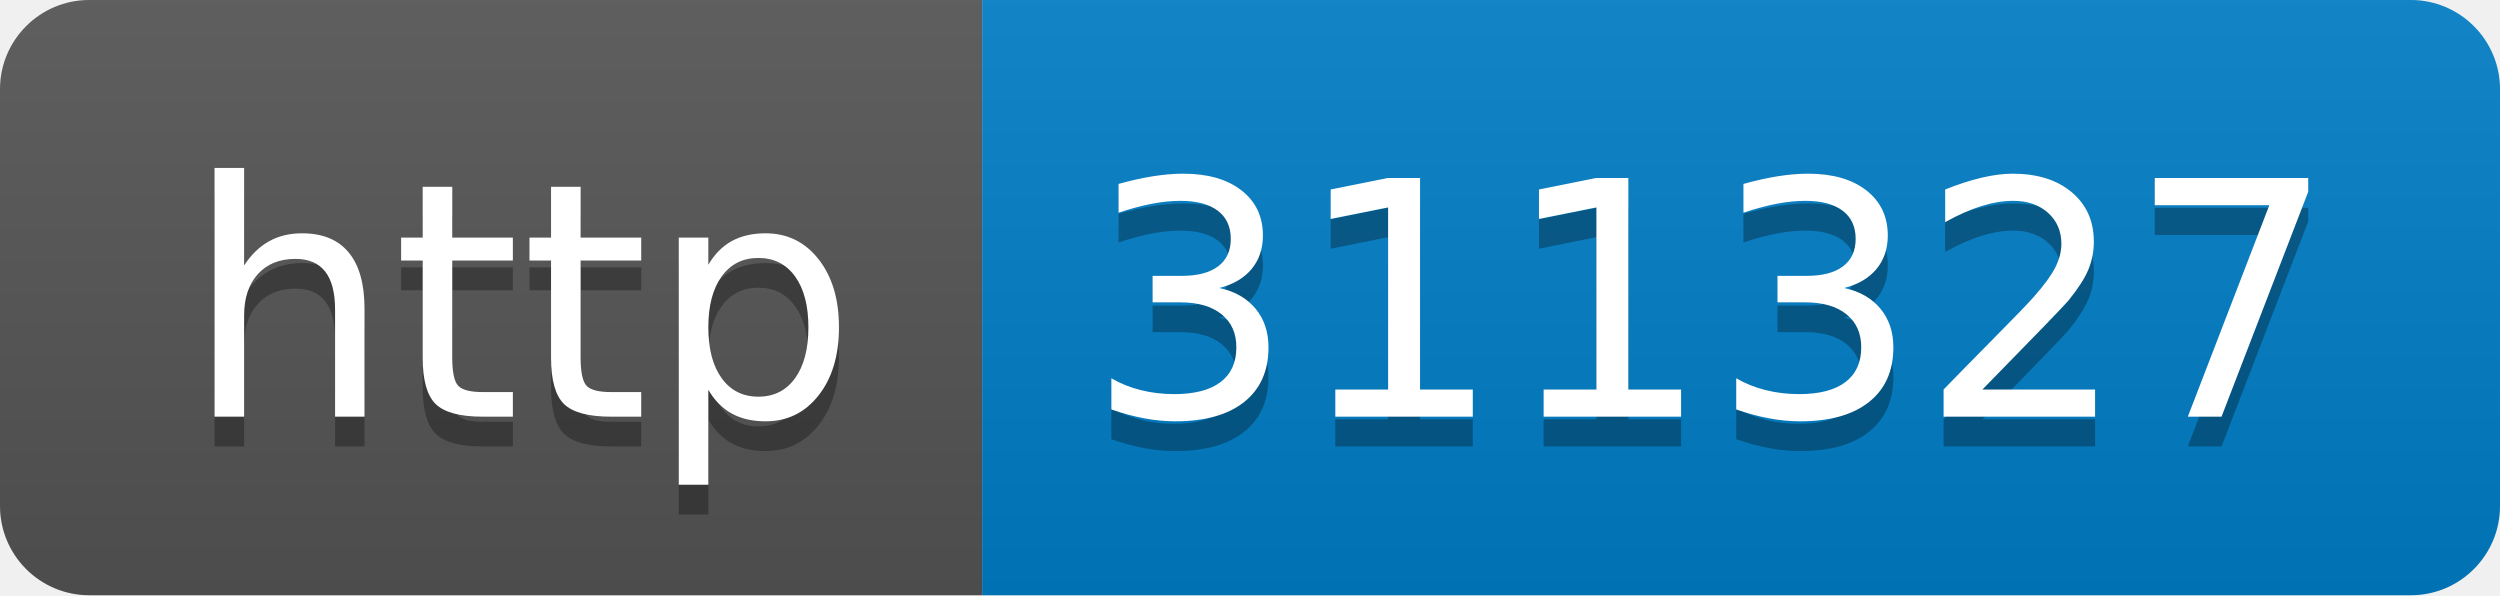
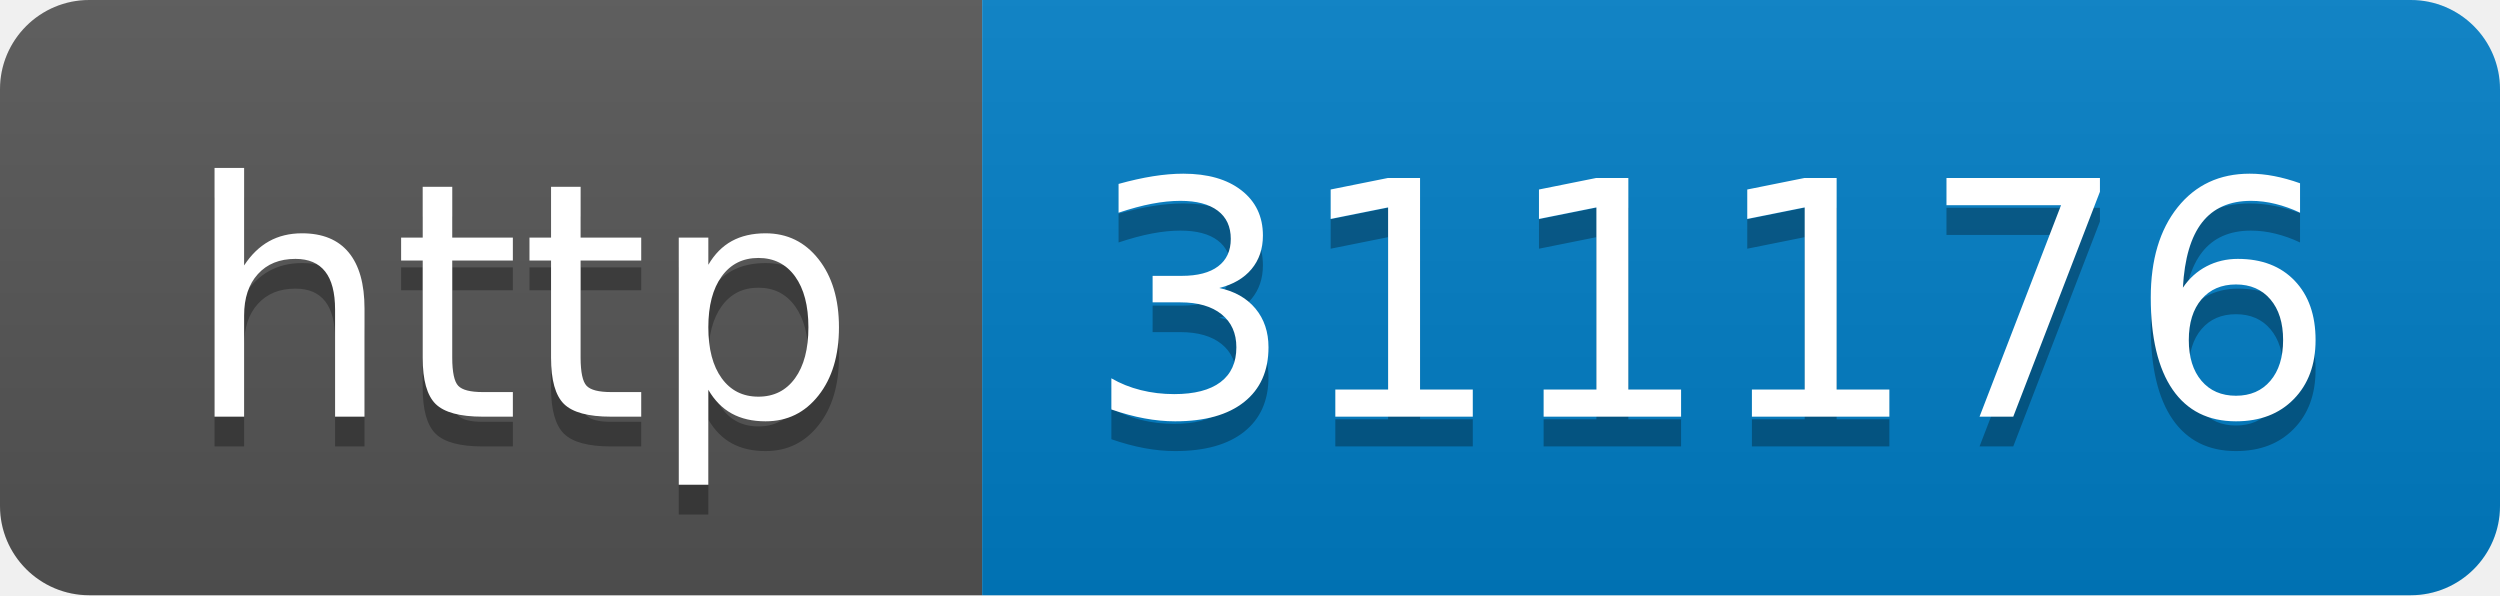
- <svg xmlns="http://www.w3.org/2000/svg" width="84" height="20" role="img" aria-label="http: 311327">
+ <svg xmlns="http://www.w3.org/2000/svg" width="84" height="20" role="img" aria-label="http: 311176">
  <linearGradient id="s" x2="0" y2="100%">
    <stop offset="0" stop-color="#bbb" stop-opacity=".1" />
    <stop offset="1" stop-opacity=".1" />
  </linearGradient>
  <clipPath id="r">
    <rect width="84" height="20" rx="3" fill="#fff" />
  </clipPath>
  <g clip-path="url(#r)">
    <rect width="33" height="20" fill="#555" />
    <rect x="33" width="51" height="20" fill="#007ec6" />
    <rect width="84" height="20" fill="url(#s)" />
  </g>
  <g fill="#fff" text-anchor="middle" font-family="Verdana,Geneva,DejaVu Sans,sans-serif" text-rendering="geometricPrecision" font-size="110">
    <text aria-hidden="true" x="175" y="150" fill="#010101" fill-opacity=".3" transform="scale(.1)" textLength="230">http</text>
    <text x="175" y="140" transform="scale(.1)" fill="#fff" textLength="230">http</text>
-     <text aria-hidden="true" x="575" y="150" fill="#010101" fill-opacity=".3" transform="scale(.1)" textLength="410">311327</text>
-     <text x="575" y="140" transform="scale(.1)" fill="#fff" textLength="410">311327</text>
+     <text aria-hidden="true" x="575" y="150" fill="#010101" fill-opacity=".3" transform="scale(.1)" textLength="410">311176</text>
+     <text x="575" y="140" transform="scale(.1)" fill="#fff" textLength="410">311176</text>
  </g>
</svg>
